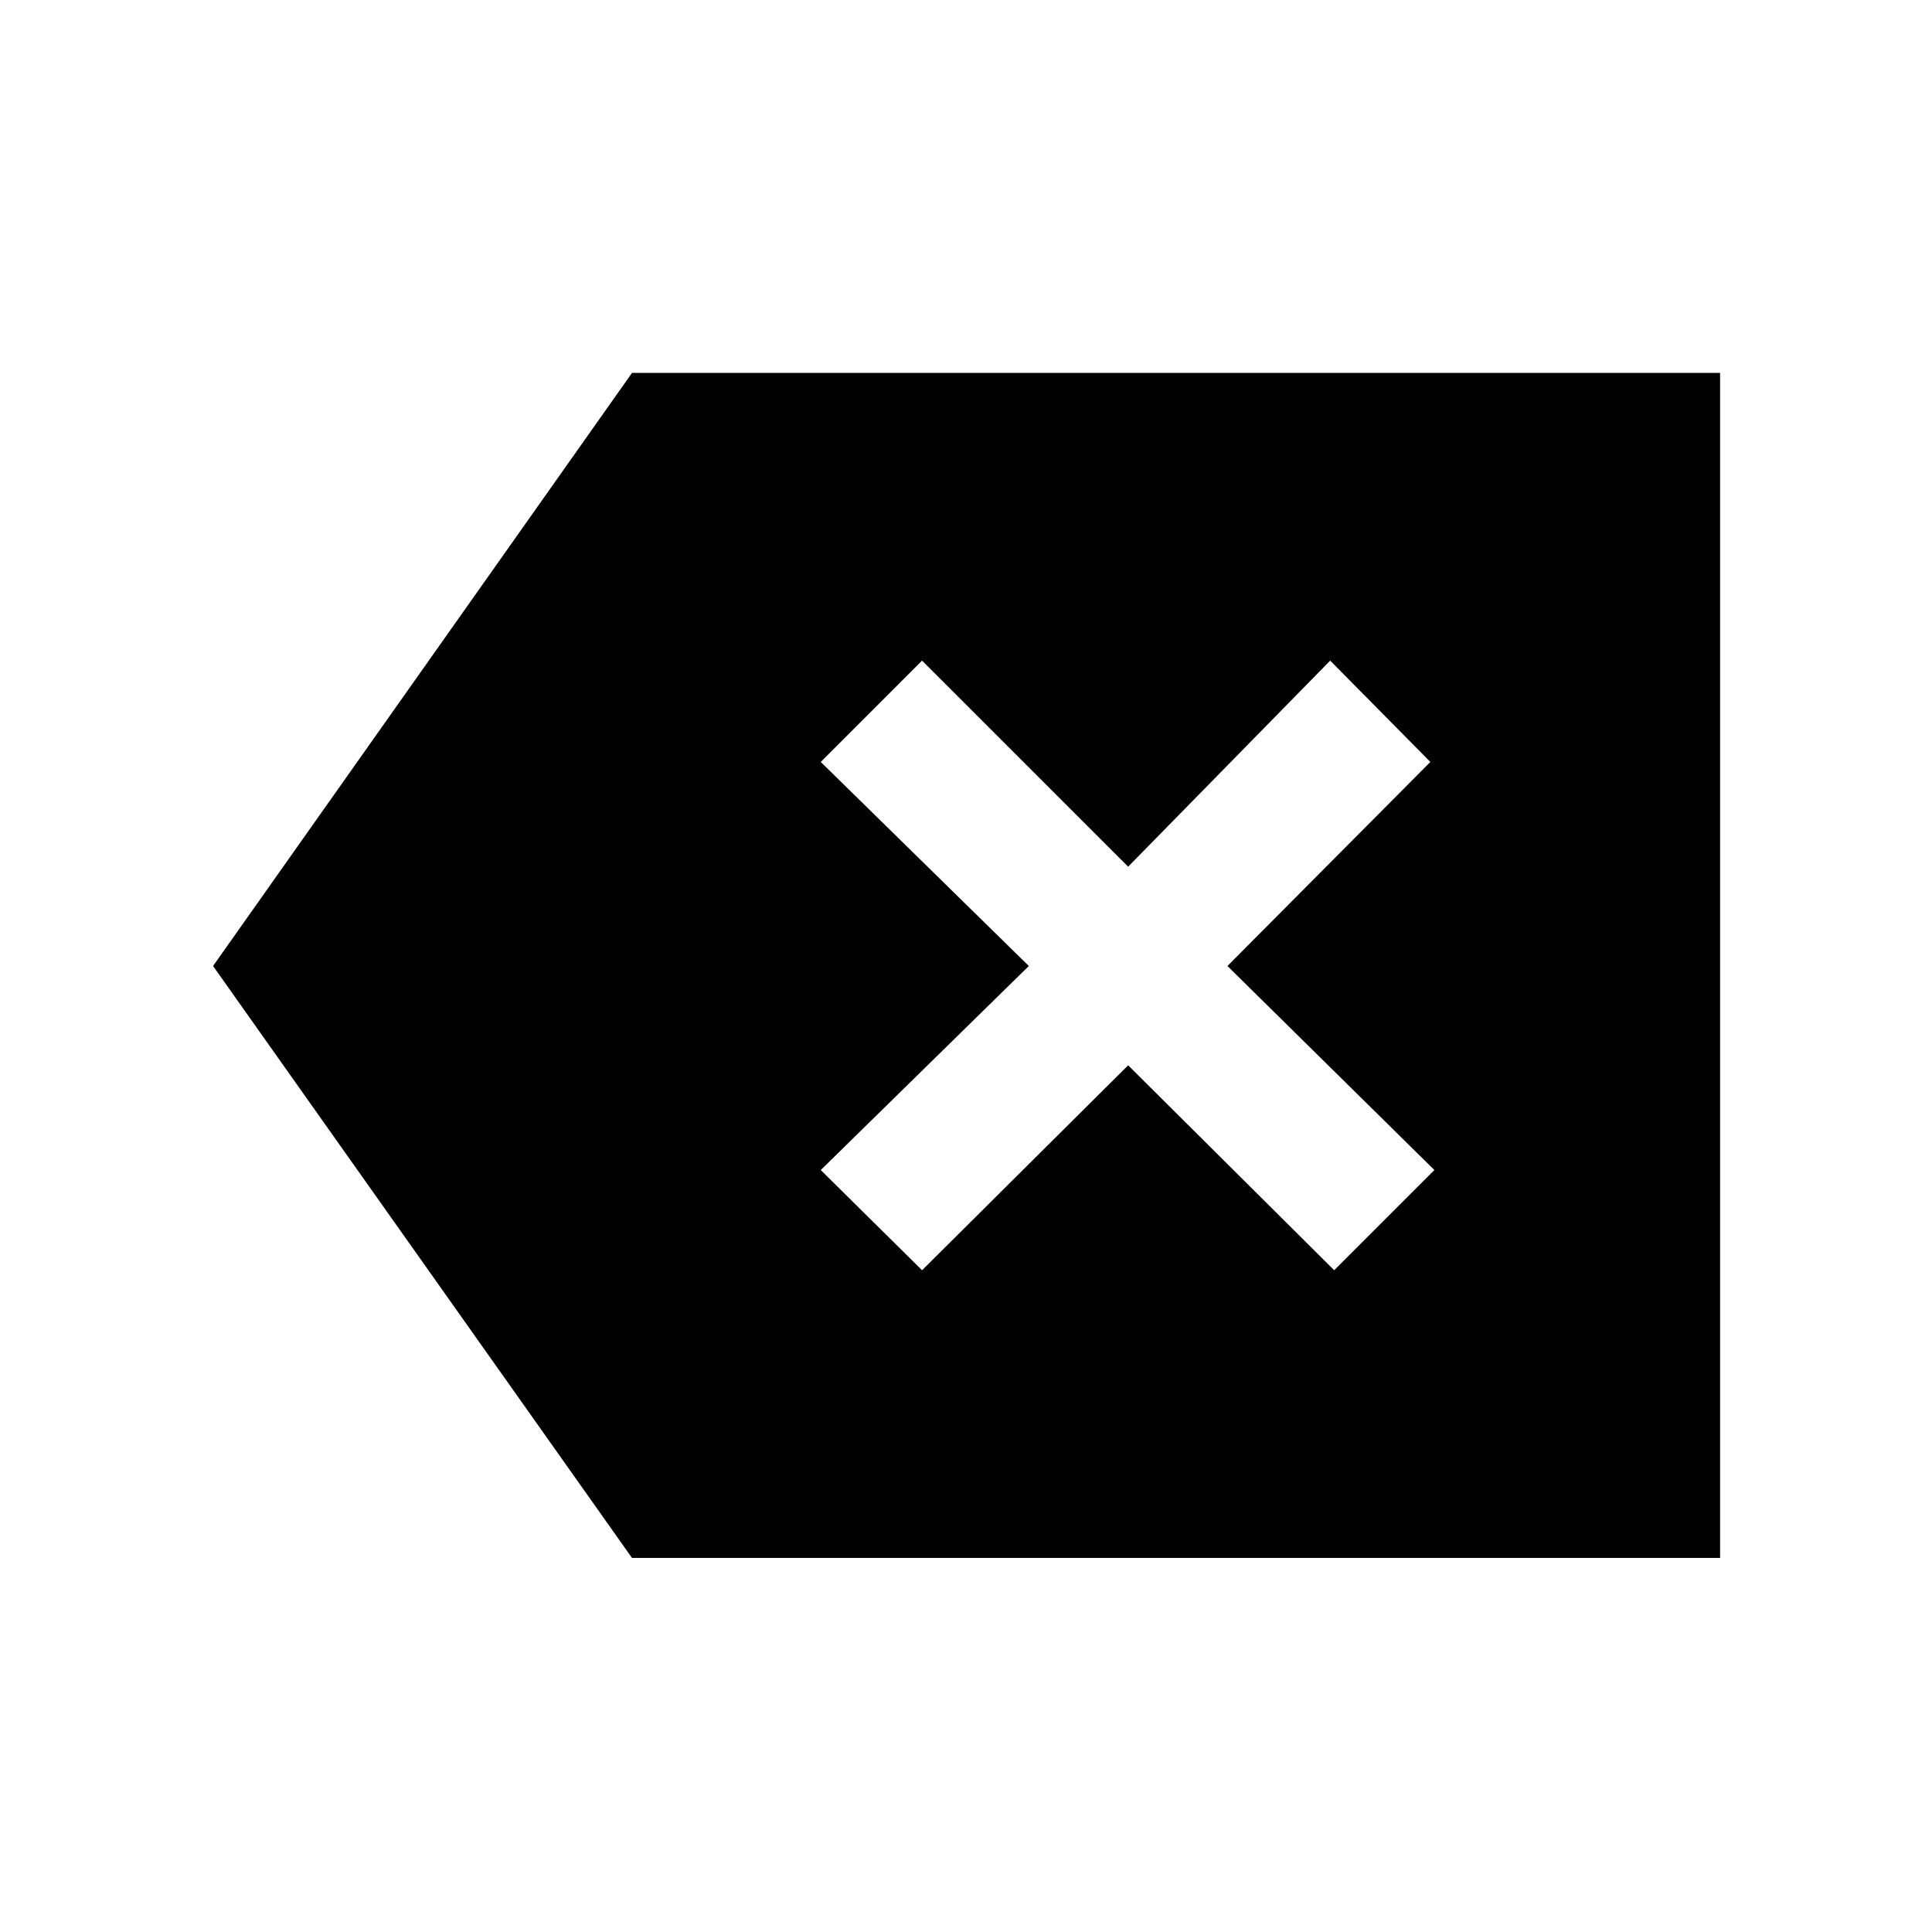
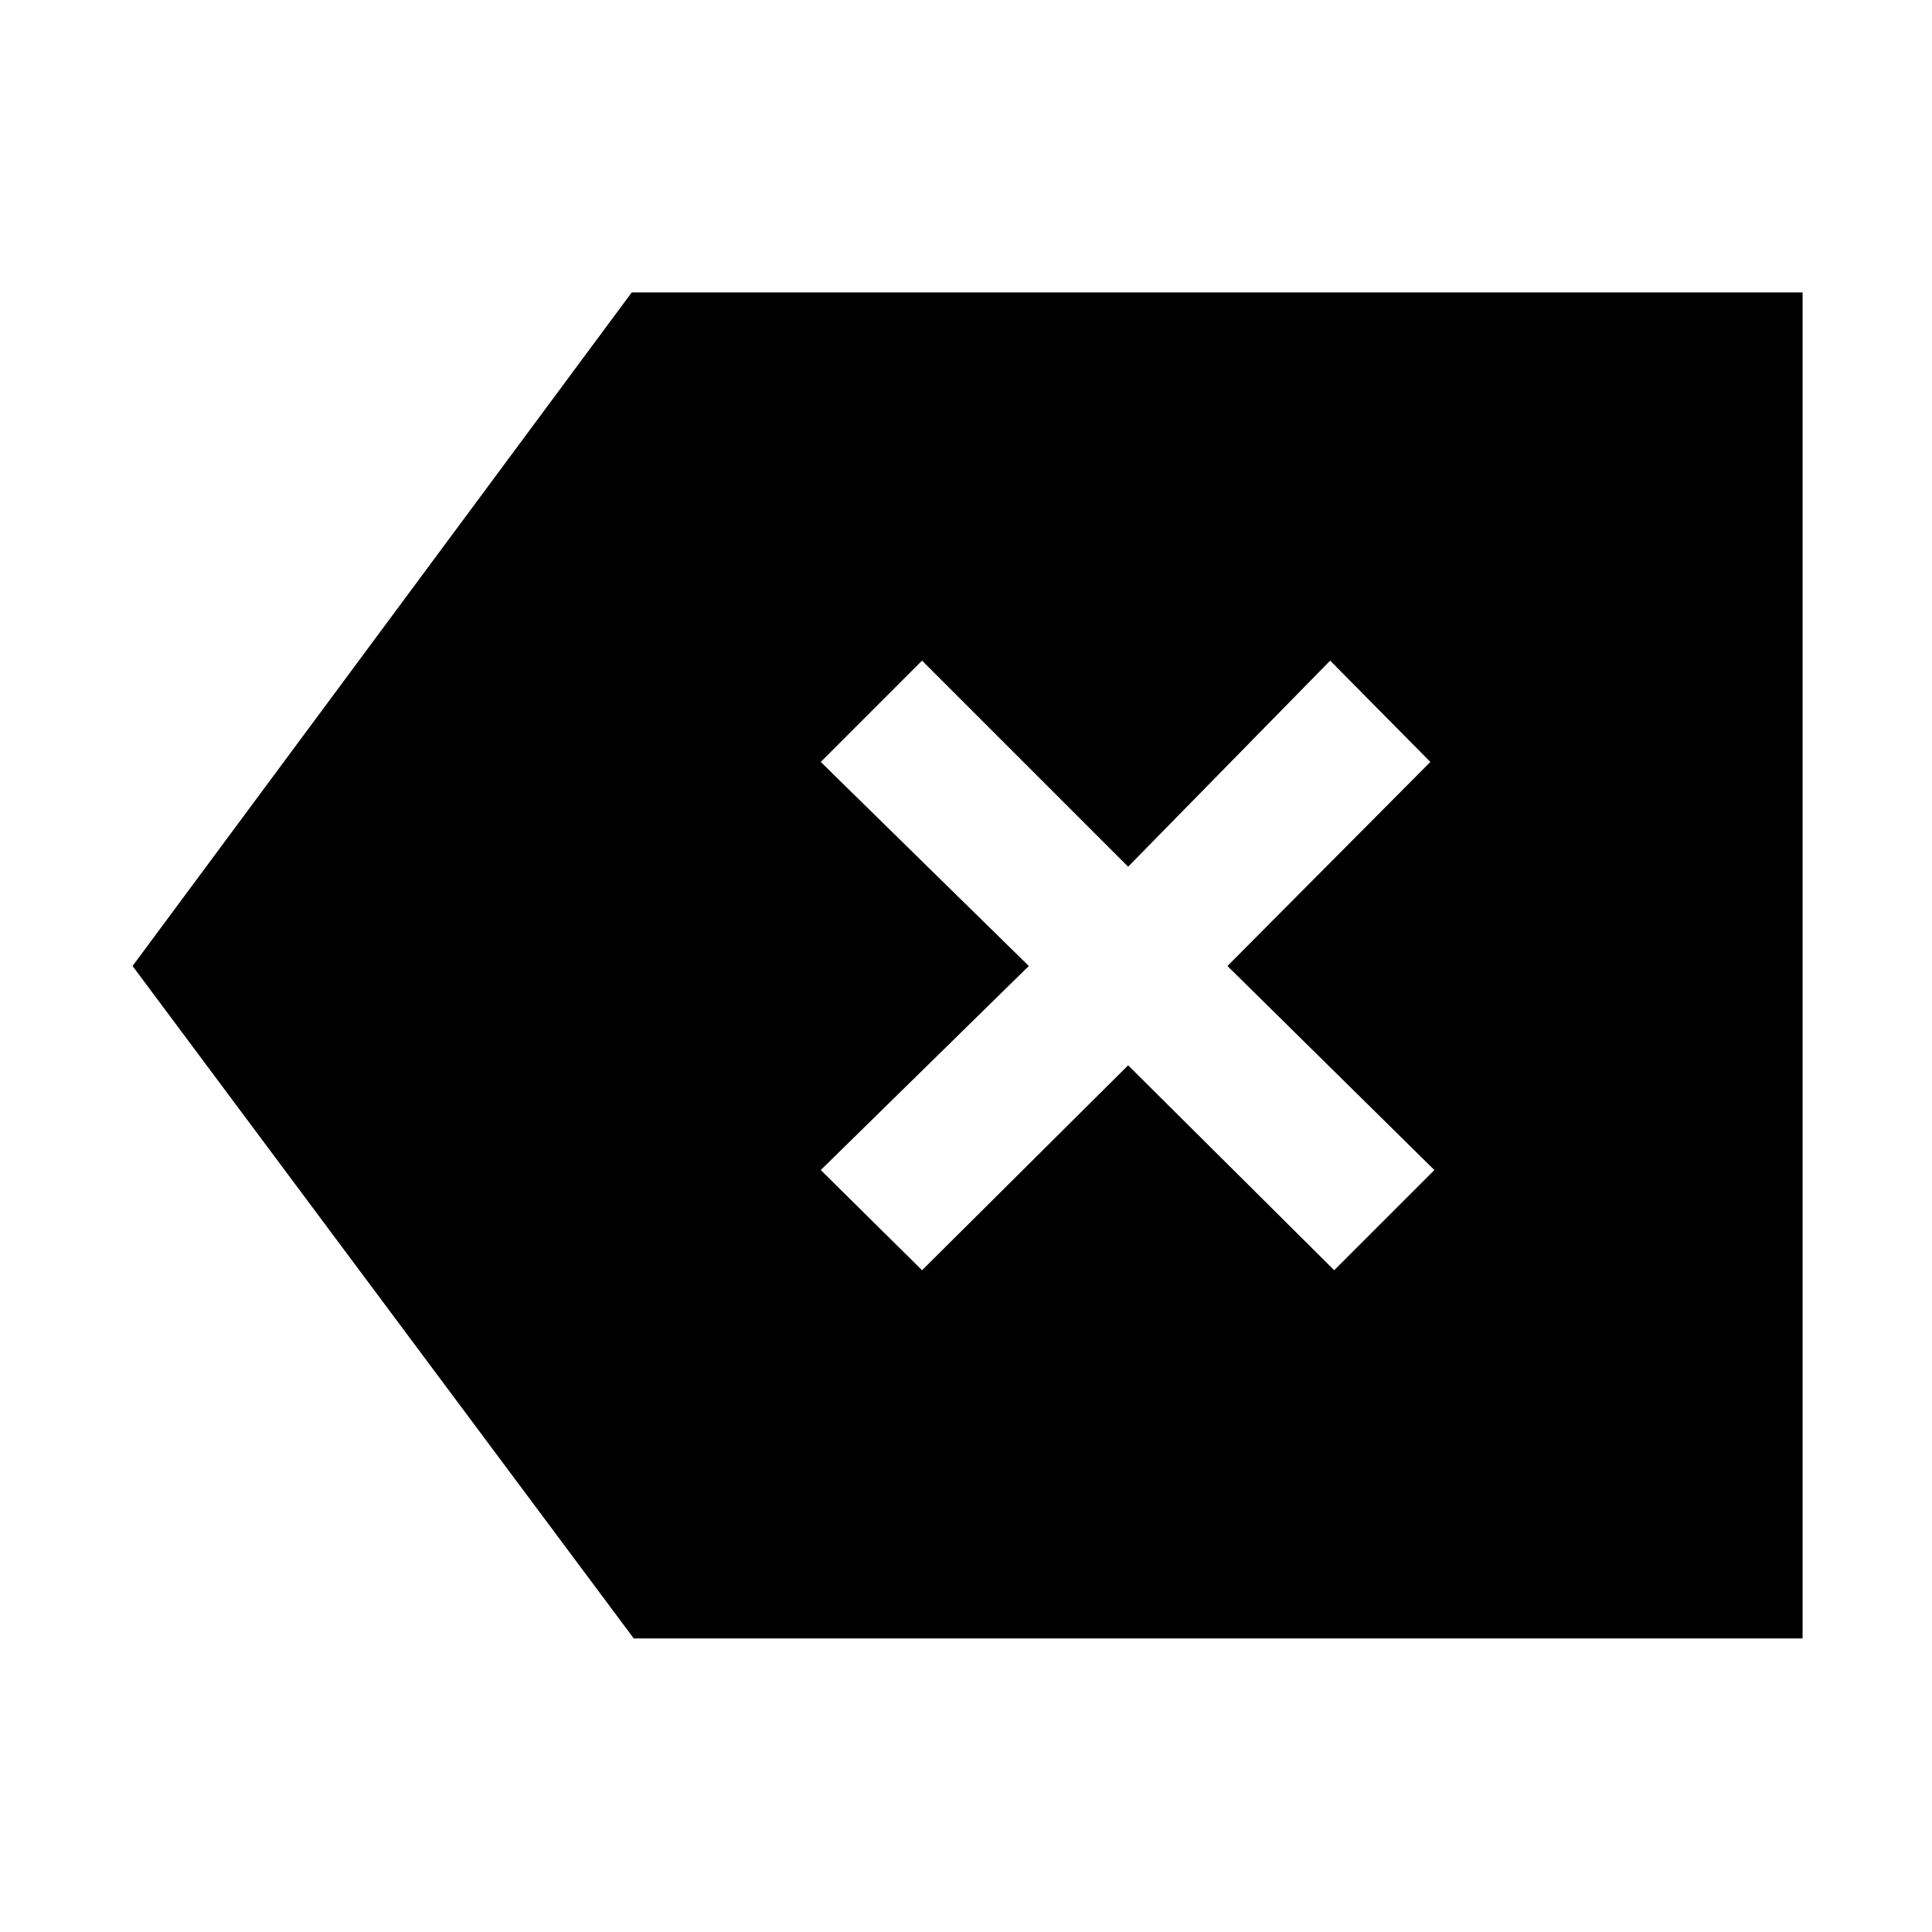
<svg xmlns="http://www.w3.org/2000/svg" width="48" height="48" viewBox="0 -960 960 960">
-   <path d="M314.04-185.87 105.87-480l208.17-294.7H854.7v588.83H314.04Zm144.13-142.96 102.4-101.82 102.39 101.82 49.78-49.78L609.91-480l100.83-101.39-49.78-50.35-100.39 102.39-102.4-102.39-50.34 50.35L511.22-480 407.83-378.61l50.34 49.78Z" />
+   <path d="m458.17-328.83 102.4-101.82 102.39 101.82 49.78-49.78L609.91-480l100.83-101.39-49.78-50.35-100.39 102.39-102.4-102.39-50.34 50.35L511.22-480 407.83-378.61l50.34 49.78ZM314.91-145.87 65.87-480l248.04-334.7H895.7v668.83H314.91Z" />
</svg>
